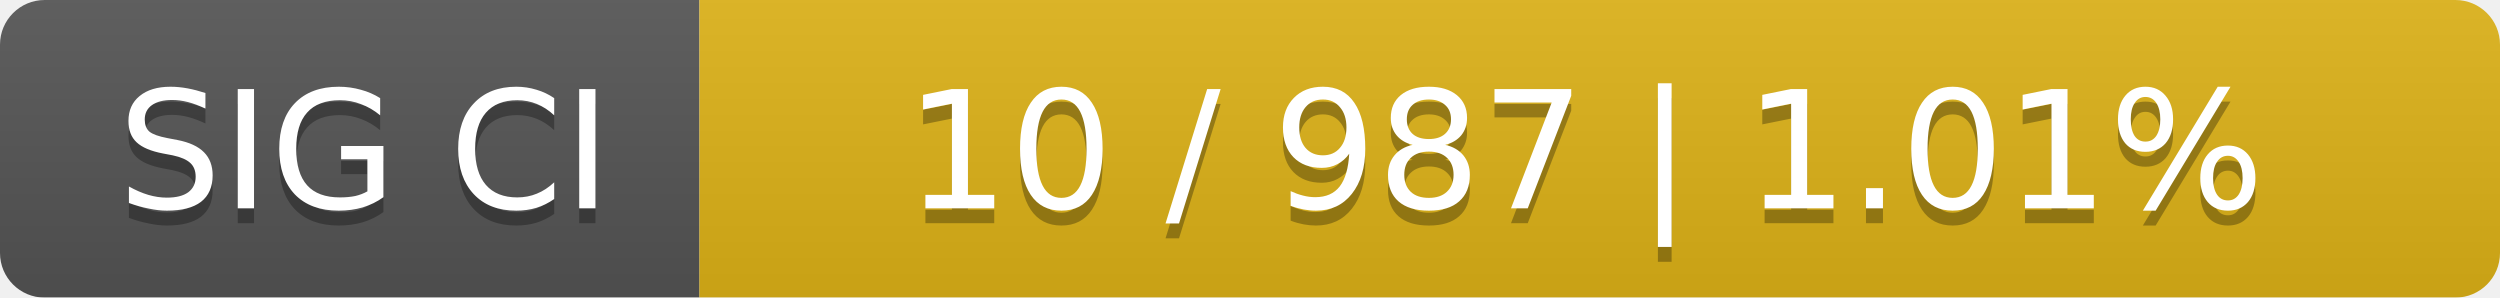
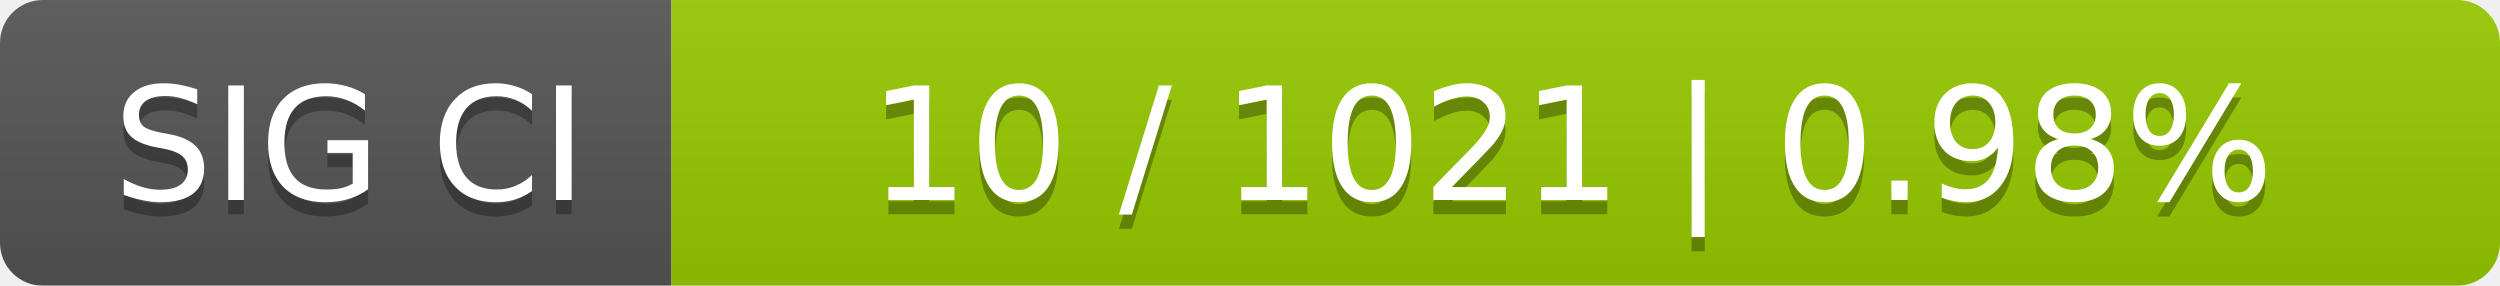
- <svg xmlns="http://www.w3.org/2000/svg" width="168" height="20">
+ <svg xmlns="http://www.w3.org/2000/svg" width="175" height="20">
  <linearGradient id="smooth" x2="0" y2="100%">
    <stop offset="0" stop-color="#bbb" stop-opacity=".1" />
    <stop offset="1" stop-opacity=".1" />
  </linearGradient>
  <mask id="round">
-     <rect width="168" height="20" rx="3" fill="#fff" />
+     <rect width="175" height="20" rx="3" fill="#fff" />
  </mask>
  <g mask="url(#round)">
    <rect width="47" height="20" fill="#555" />
-     <rect x="47" width="121" height="20" fill="#dfb317" />
-     <rect width="168" height="20" fill="url(#smooth)" />
+     <rect x="47" width="128" height="20" fill="#97ca00" />
+     <rect width="175" height="20" fill="url(#smooth)" />
  </g>
  <g fill="#fff" text-anchor="middle" font-family="DejaVu Sans,Verdana,Geneva,sans-serif" font-size="11">
    <text x="24.5" y="15" fill="#010101" fill-opacity=".3">SIG CI</text>
    <text x="24.5" y="14">SIG CI</text>
-     <text x="106.5" y="15" fill="#010101" fill-opacity=".3">10 / 987    |    1.01%</text>
-     <text x="106.5" y="14">10 / 987    |    1.01%</text>
+     <text x="110" y="15" fill="#010101" fill-opacity=".3">10 / 1021    |    0.98%</text>
+     <text x="110" y="14">10 / 1021    |    0.98%</text>
  </g>
</svg>
